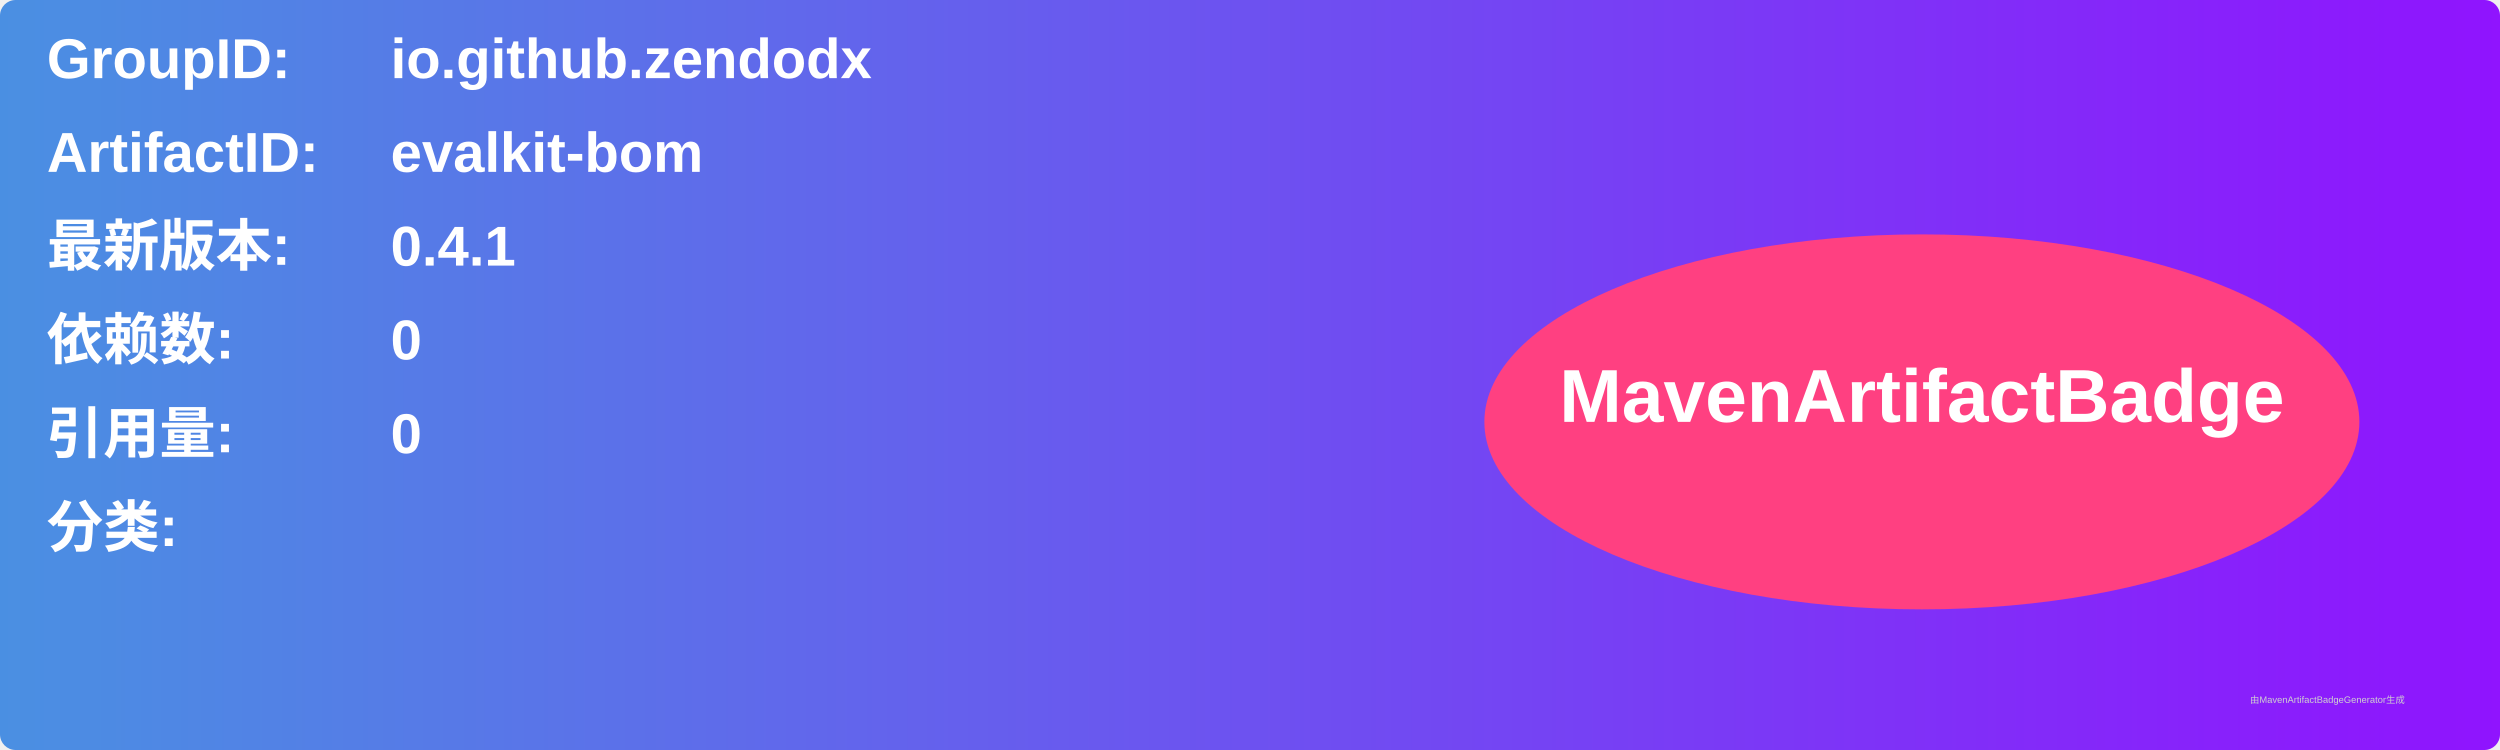
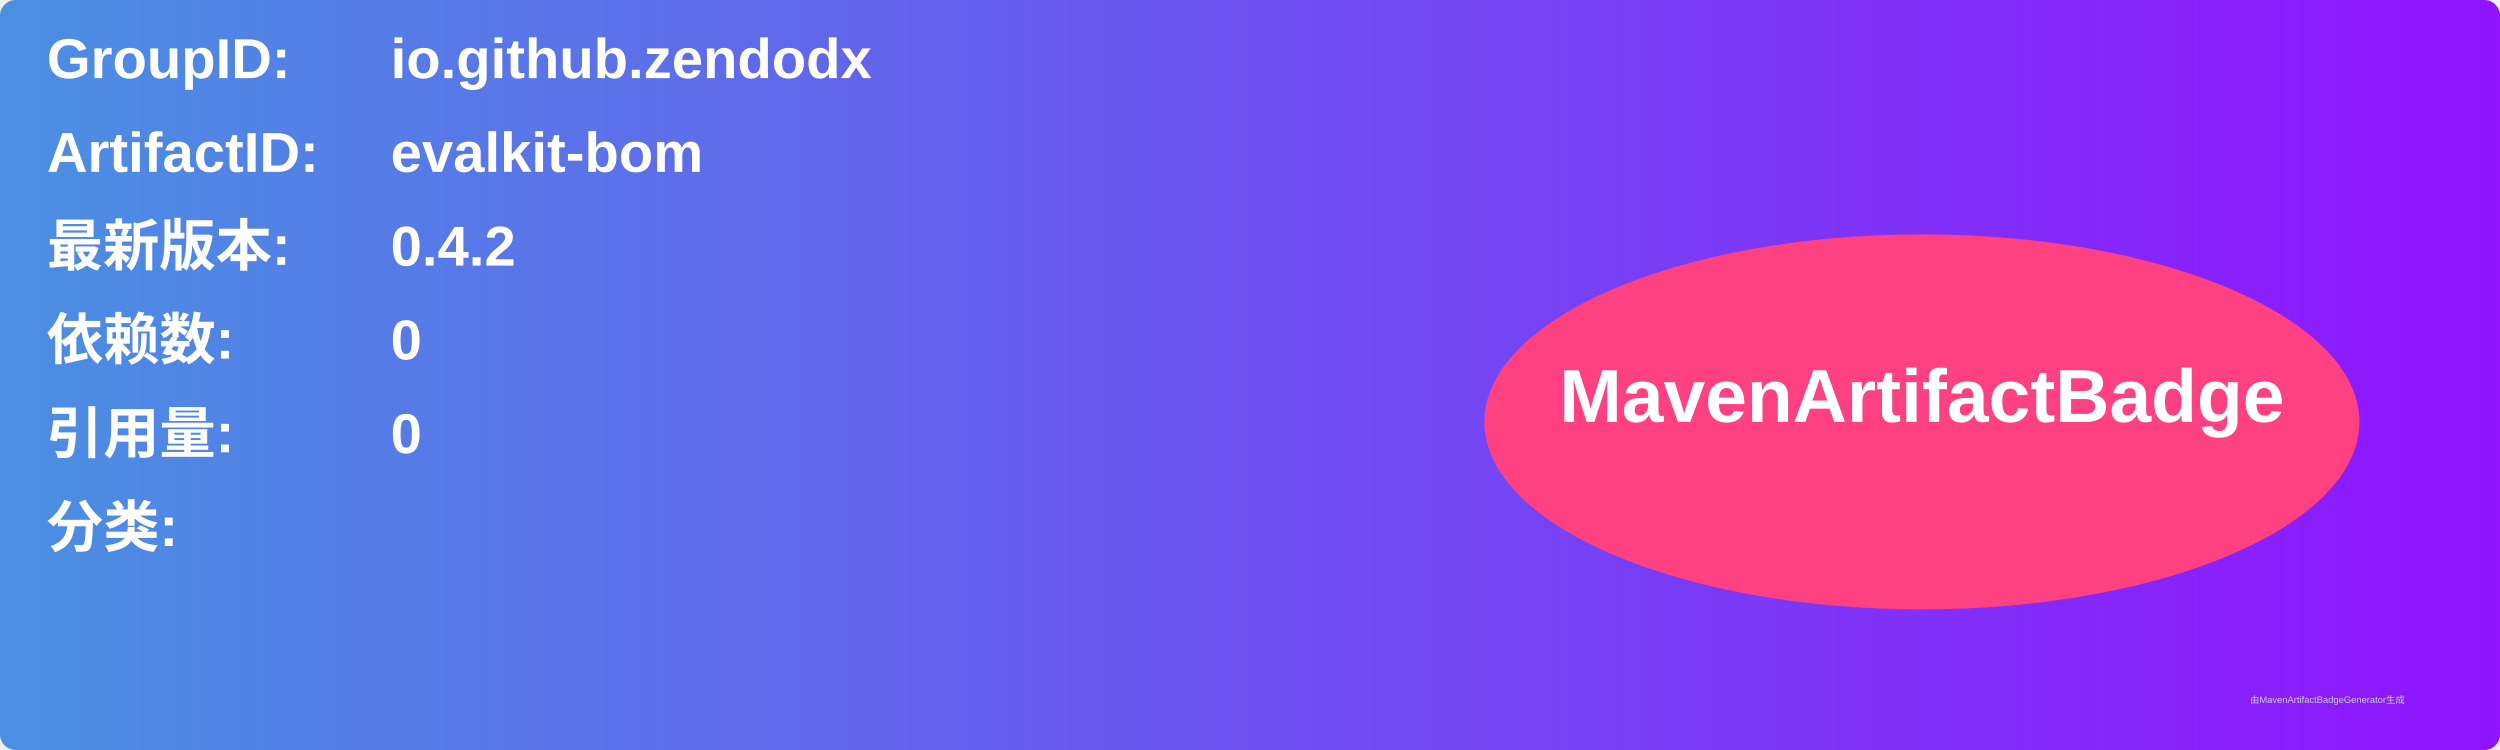
<svg xmlns="http://www.w3.org/2000/svg" width="800" height="240" viewBox="0 0 800 240">
  <linearGradient id="grad" x1="0%" y1="0%" x2="100%" y2="0%">
    <stop offset="0%" stop-color="#4a90e2" />
    <stop offset="100%" stop-color="#9013fe" />
  </linearGradient>
  <rect width="100%" height="100%" rx="5" ry="5" fill="url(#grad)" />
  <g transform="translate(15, 15)">
    <text x="0" y="10" font-family="Arial" font-size="18" fill="white" font-weight="bold" width="260">GroupID:</text>
    <text x="110" y="10" font-family="Arial" font-size="18" fill="white" font-weight="bold" width="460">io.github.zendodx</text>
    <text x="0" y="40" font-family="Arial" font-size="18" fill="white" font-weight="bold" width="260">ArtifactID:</text>
    <text x="110" y="40" font-family="Arial" font-size="18" fill="white" font-weight="bold" width="460">evalkit-bom</text>
    <text x="0" y="70" font-family="Arial" font-size="18" fill="white" font-weight="bold">最新版本:</text>
    <text x="110" y="70" font-family="Arial" font-size="18" fill="white" font-weight="bold">
-       <tspan font-weight="bold">0.4.1</tspan>
+       <tspan font-weight="bold">0.4.2</tspan>
    </text>
    <text x="0" y="100" font-family="Arial" font-size="18" fill="white" font-weight="bold">依赖数: </text>
    <text x="110" y="100" font-family="Arial" font-size="18" fill="white">
      <tspan font-weight="bold">0</tspan>
    </text>
    <text x="0" y="130" font-family="Arial" font-size="18" fill="white" font-weight="bold">引用量: </text>
    <text x="110" y="130" font-family="Arial" font-size="18" fill="white">
      <tspan font-weight="bold">0</tspan>
    </text>
    <text x="0" y="160" font-family="Arial" font-size="18" fill="white" font-weight="bold">分类:</text>
    <text x="10" y="190" font-family="Arial" font-size="10" fill="white">
      <tspan font-weight="bold" />
    </text>
    <ellipse cx="600" cy="120" rx="140" ry="60" fill="#ff4081" />
    <text x="600" y="120" text-anchor="middle" font-family="Arial" font-size="24" fill="white" font-weight="bold">MavenArtifactBadge</text>
  </g>
  <text x="720" y="225" font-family="Arial" font-size="3" fill="#d0d0d0">由MavenArtifactBadgeGenerator生成</text>
</svg>
